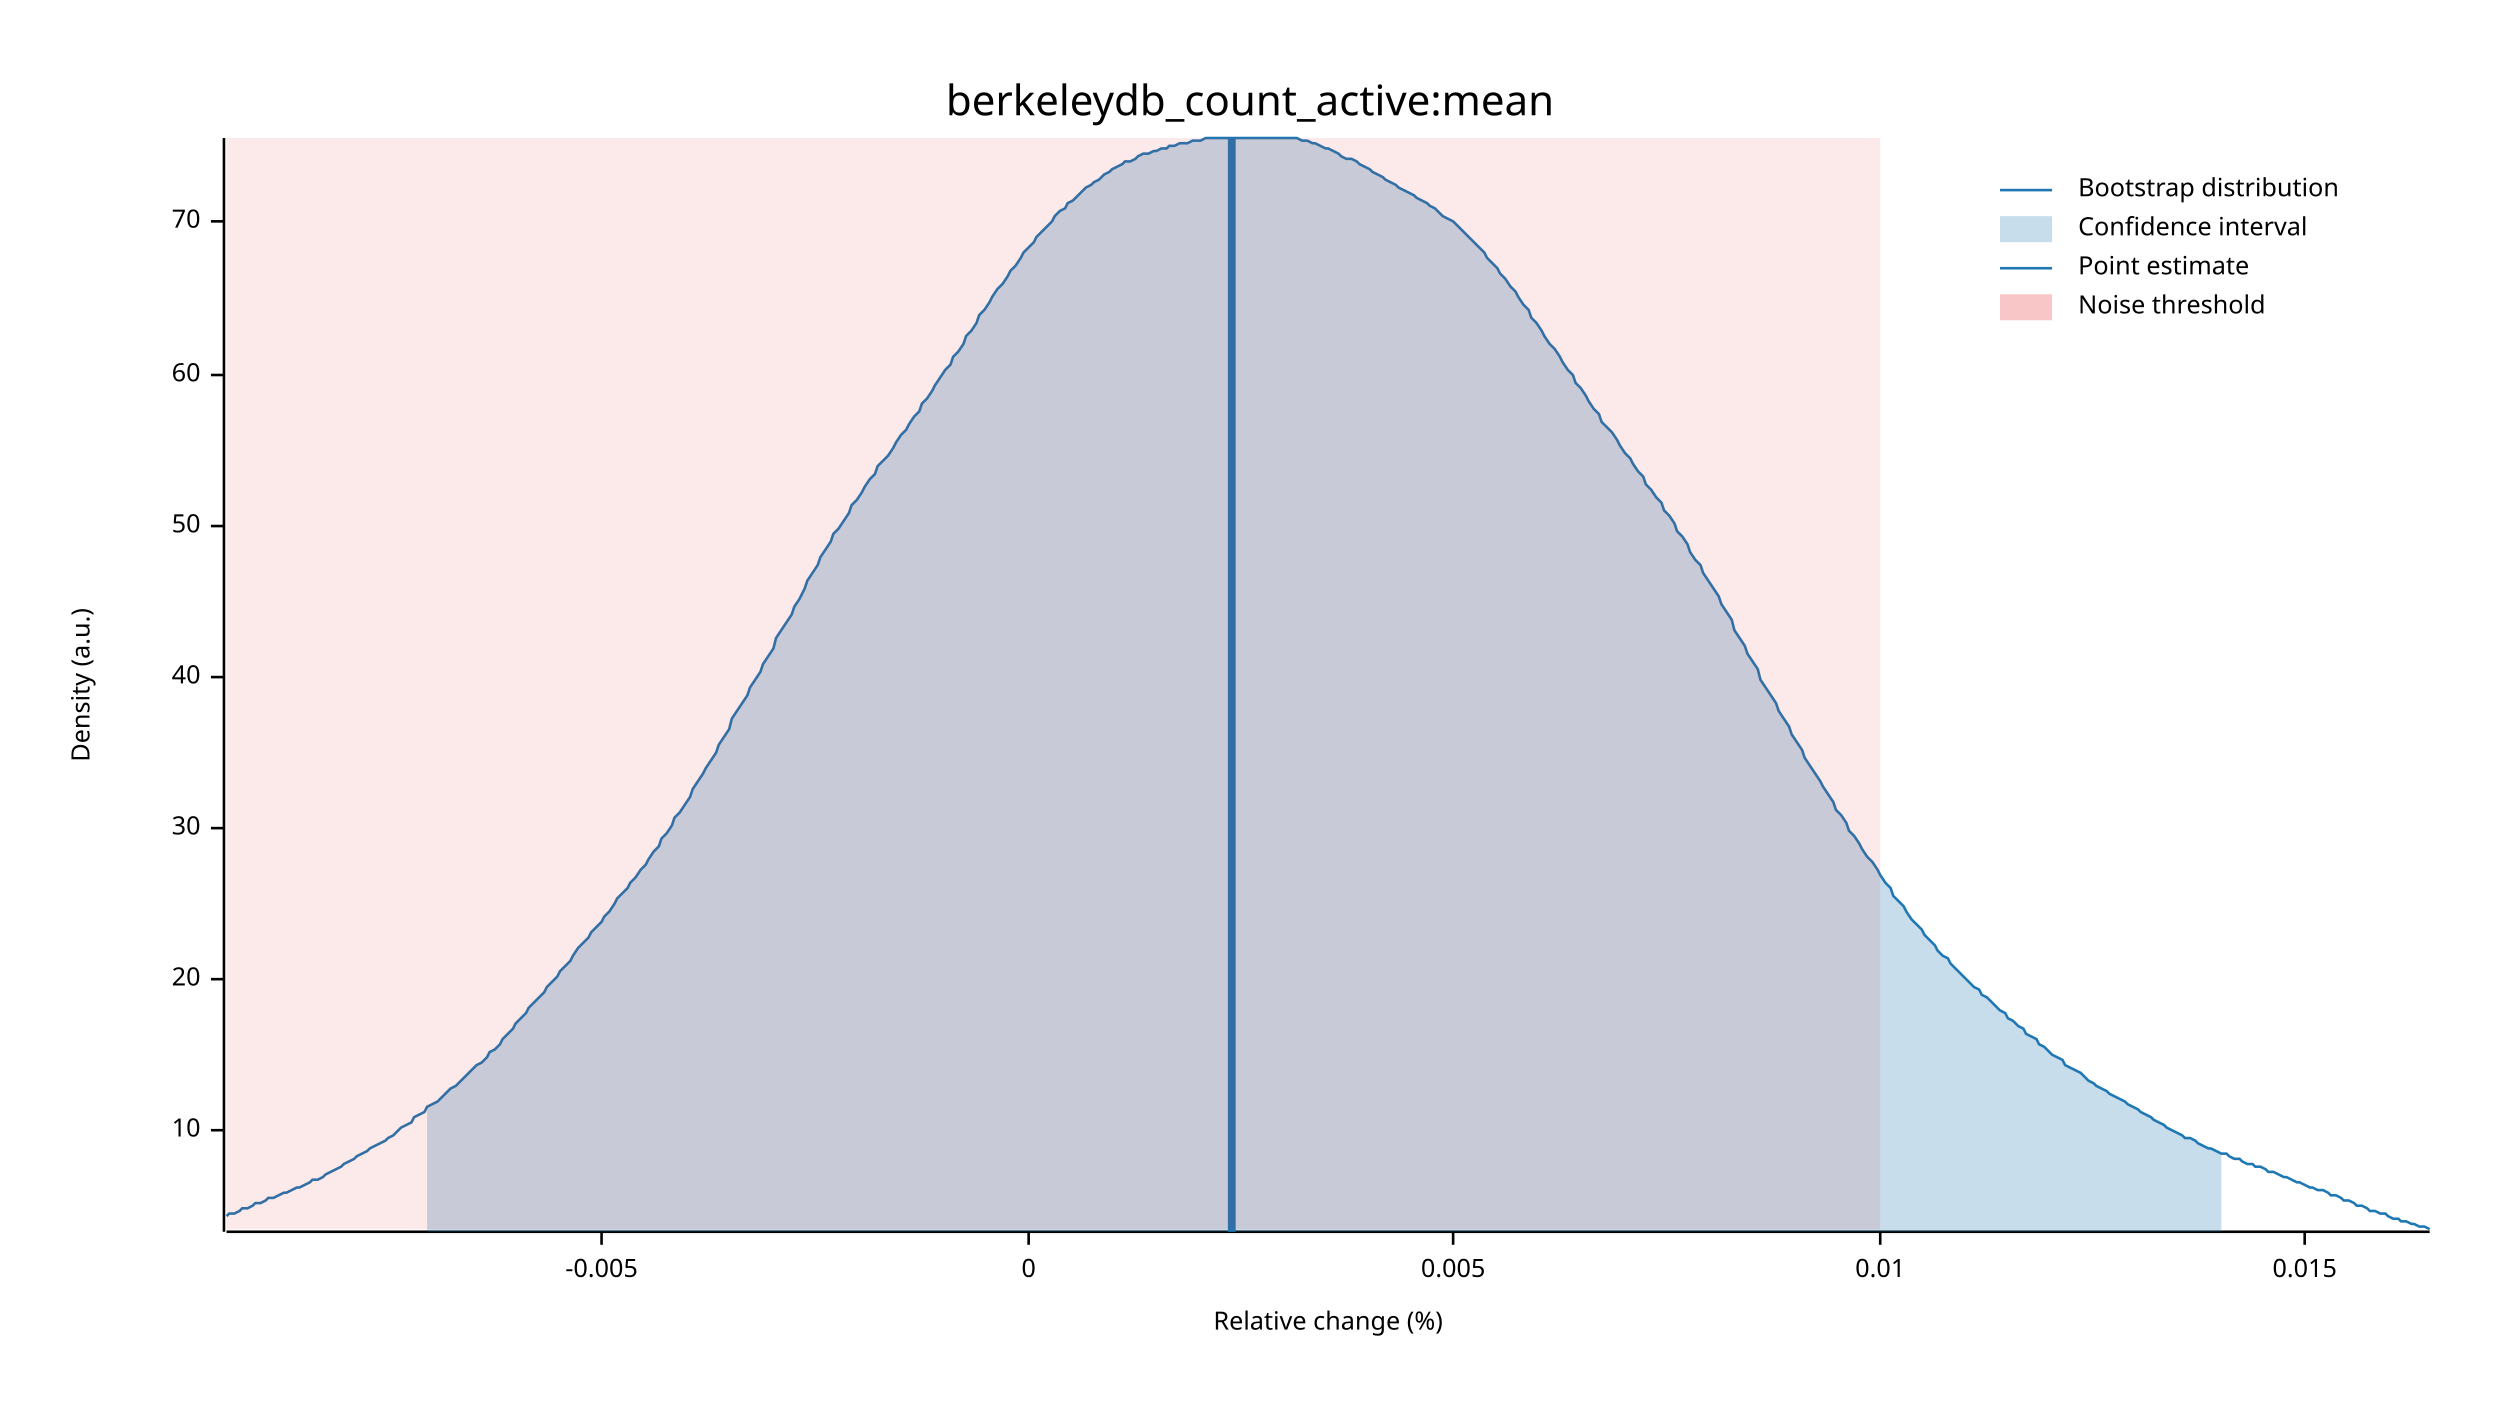
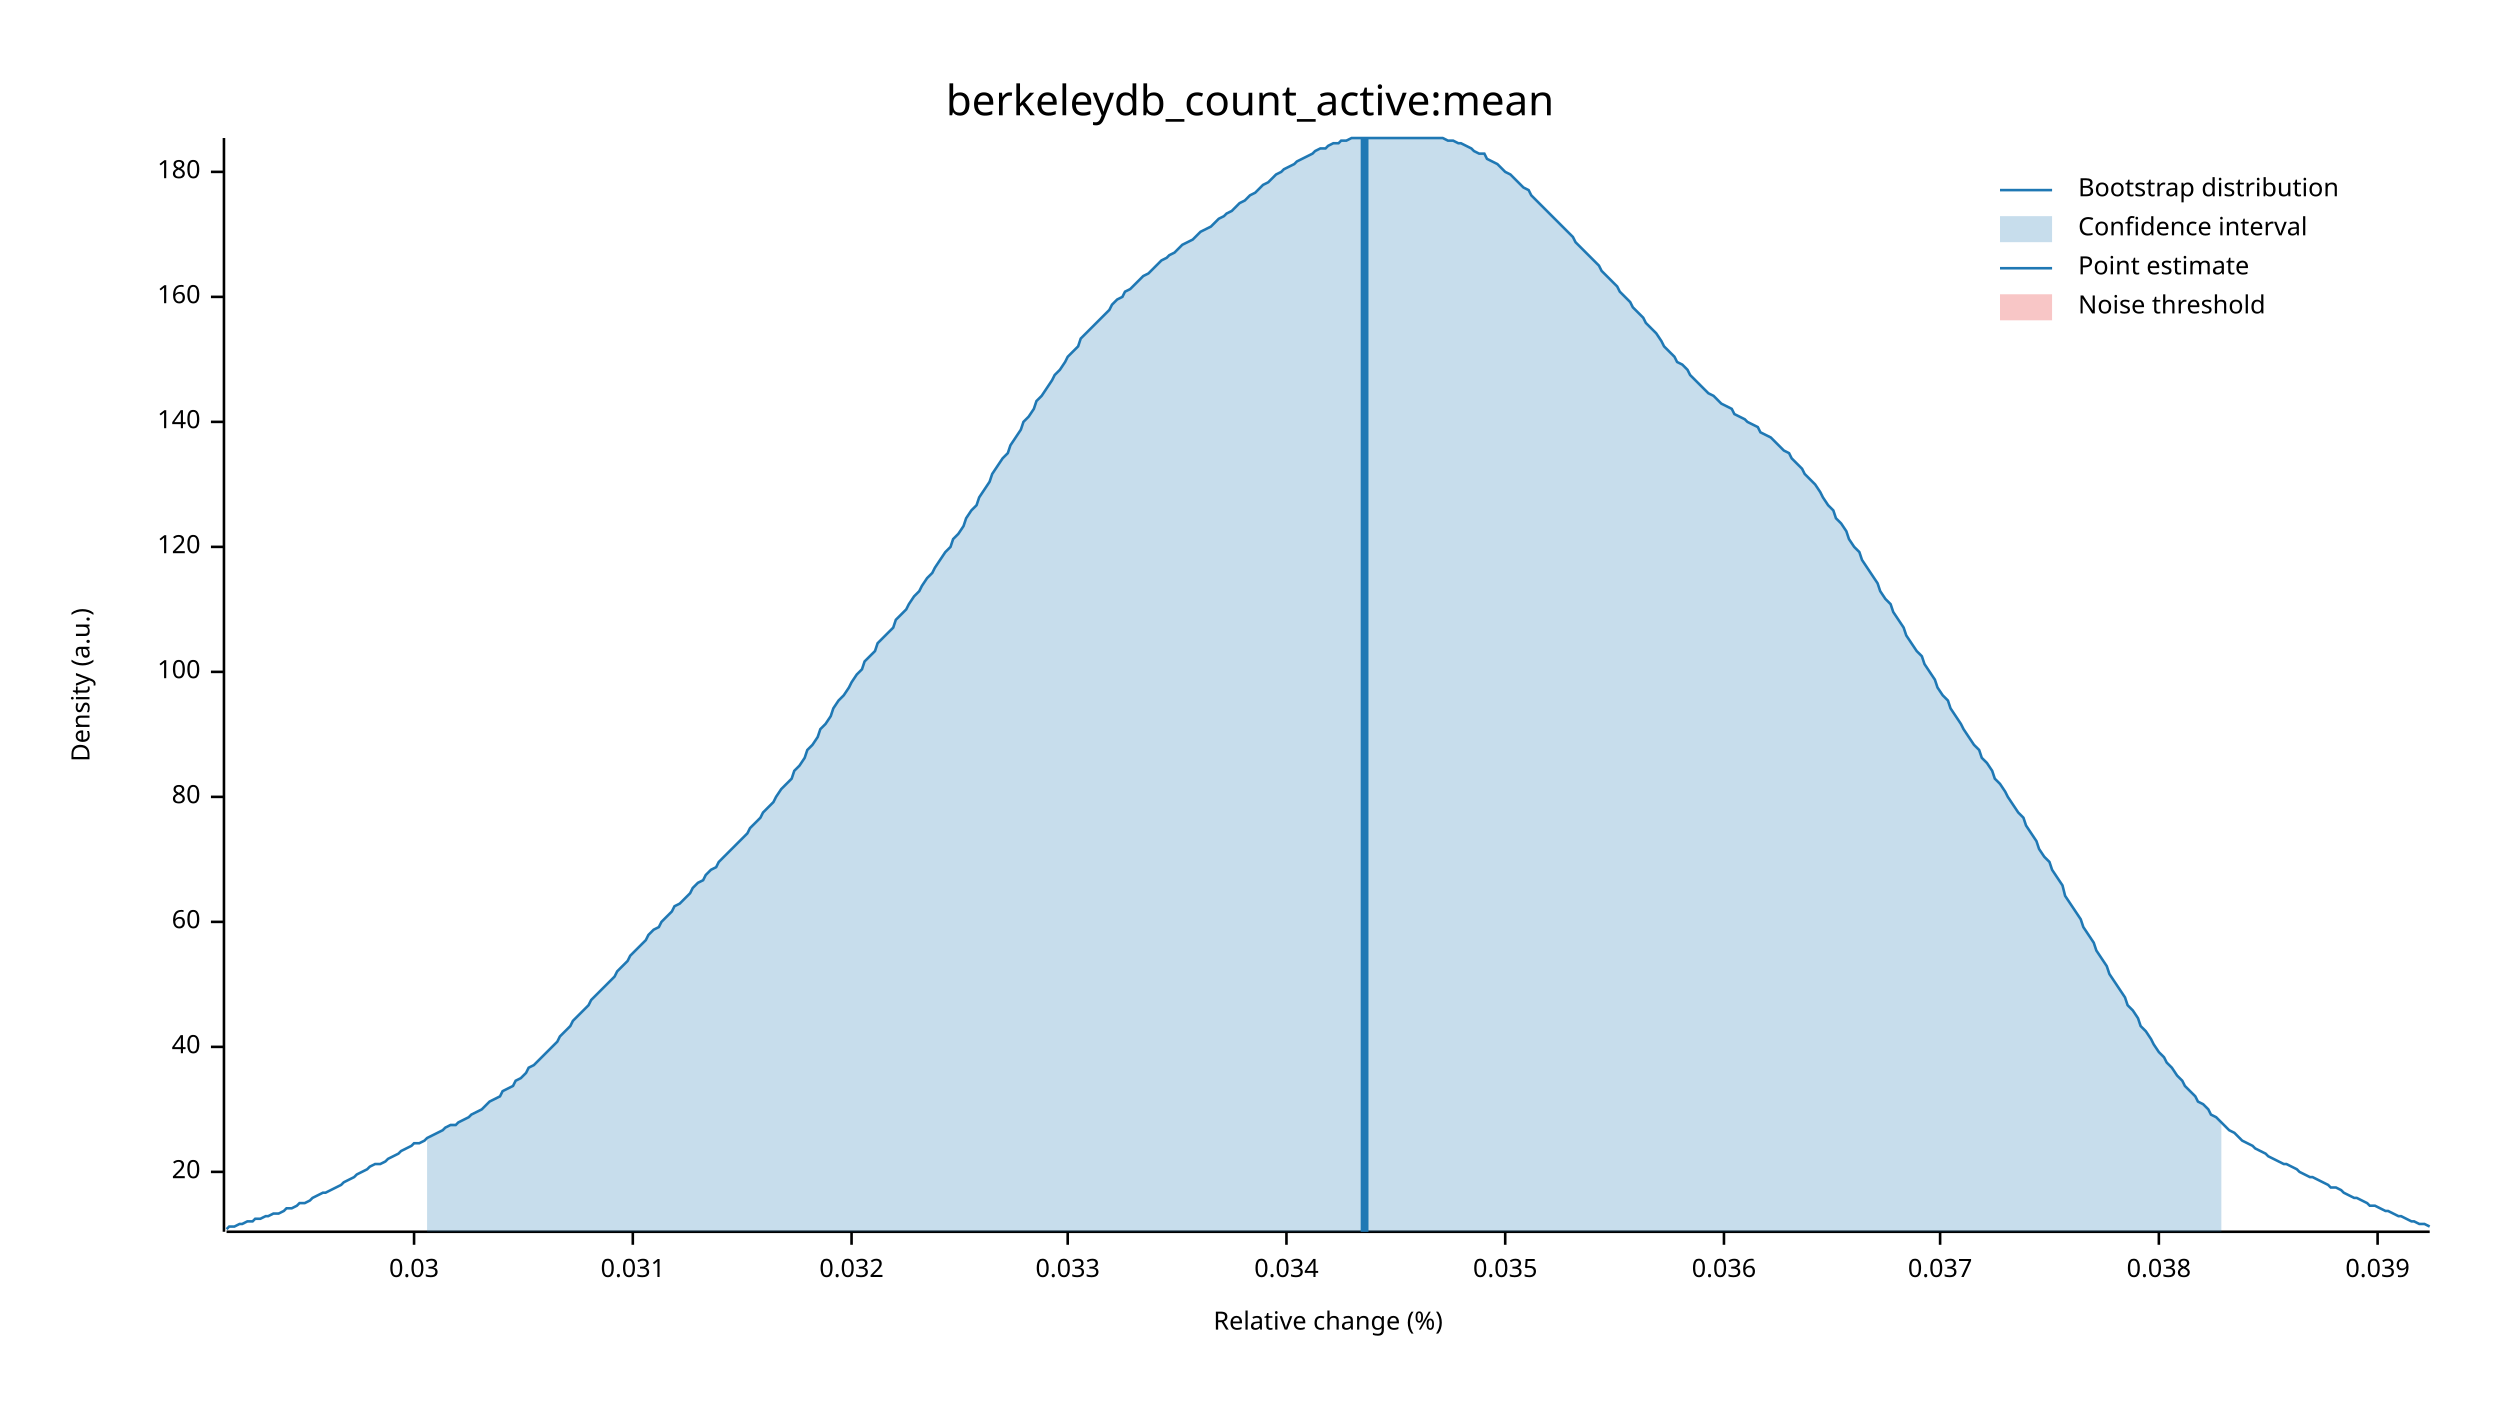
<svg xmlns="http://www.w3.org/2000/svg" width="960" height="540" viewBox="0 0 960 540">
  <text x="480" y="32" dy="0.76em" text-anchor="middle" font-family="sans-serif" font-size="16.129" opacity="1" fill="#000000">
berkeleydb_count_active:mean
</text>
  <text x="27" y="263" dy="0.76em" text-anchor="middle" font-family="sans-serif" font-size="9.677" opacity="1" fill="#000000" transform="rotate(270, 27, 263)">
Density (a.u.)
</text>
  <text x="510" y="513" dy="-0.5ex" text-anchor="middle" font-family="sans-serif" font-size="9.677" opacity="1" fill="#000000">
Relative change (%)
</text>
  <polyline fill="none" opacity="1" stroke="#000000" stroke-width="1" points="86,53 86,473 " />
-   <text x="77" y="434" dy="0.5ex" text-anchor="end" font-family="sans-serif" font-size="9.677" opacity="1" fill="#000000">
- 10
- </text>
-   <polyline fill="none" opacity="1" stroke="#000000" stroke-width="1" points="81,434 86,434 " />
-   <text x="77" y="376" dy="0.5ex" text-anchor="end" font-family="sans-serif" font-size="9.677" opacity="1" fill="#000000">
+   <text x="77" y="450" dy="0.5ex" text-anchor="end" font-family="sans-serif" font-size="9.677" opacity="1" fill="#000000">
20
</text>
-   <polyline fill="none" opacity="1" stroke="#000000" stroke-width="1" points="81,376 86,376 " />
-   <text x="77" y="318" dy="0.5ex" text-anchor="end" font-family="sans-serif" font-size="9.677" opacity="1" fill="#000000">
- 30
- </text>
-   <polyline fill="none" opacity="1" stroke="#000000" stroke-width="1" points="81,318 86,318 " />
-   <text x="77" y="260" dy="0.5ex" text-anchor="end" font-family="sans-serif" font-size="9.677" opacity="1" fill="#000000">
+   <polyline fill="none" opacity="1" stroke="#000000" stroke-width="1" points="81,450 86,450 " />
+   <text x="77" y="402" dy="0.5ex" text-anchor="end" font-family="sans-serif" font-size="9.677" opacity="1" fill="#000000">
40
</text>
-   <polyline fill="none" opacity="1" stroke="#000000" stroke-width="1" points="81,260 86,260 " />
-   <text x="77" y="202" dy="0.5ex" text-anchor="end" font-family="sans-serif" font-size="9.677" opacity="1" fill="#000000">
- 50
- </text>
-   <polyline fill="none" opacity="1" stroke="#000000" stroke-width="1" points="81,202 86,202 " />
-   <text x="77" y="144" dy="0.5ex" text-anchor="end" font-family="sans-serif" font-size="9.677" opacity="1" fill="#000000">
+   <polyline fill="none" opacity="1" stroke="#000000" stroke-width="1" points="81,402 86,402 " />
+   <text x="77" y="354" dy="0.5ex" text-anchor="end" font-family="sans-serif" font-size="9.677" opacity="1" fill="#000000">
60
</text>
-   <polyline fill="none" opacity="1" stroke="#000000" stroke-width="1" points="81,144 86,144 " />
-   <text x="77" y="85" dy="0.5ex" text-anchor="end" font-family="sans-serif" font-size="9.677" opacity="1" fill="#000000">
- 70
+   <polyline fill="none" opacity="1" stroke="#000000" stroke-width="1" points="81,354 86,354 " />
+   <text x="77" y="306" dy="0.5ex" text-anchor="end" font-family="sans-serif" font-size="9.677" opacity="1" fill="#000000">
+ 80
</text>
-   <polyline fill="none" opacity="1" stroke="#000000" stroke-width="1" points="81,85 86,85 " />
+   <polyline fill="none" opacity="1" stroke="#000000" stroke-width="1" points="81,306 86,306 " />
+   <text x="77" y="258" dy="0.5ex" text-anchor="end" font-family="sans-serif" font-size="9.677" opacity="1" fill="#000000">
+ 100
+ </text>
+   <polyline fill="none" opacity="1" stroke="#000000" stroke-width="1" points="81,258 86,258 " />
+   <text x="77" y="210" dy="0.5ex" text-anchor="end" font-family="sans-serif" font-size="9.677" opacity="1" fill="#000000">
+ 120
+ </text>
+   <polyline fill="none" opacity="1" stroke="#000000" stroke-width="1" points="81,210 86,210 " />
+   <text x="77" y="162" dy="0.5ex" text-anchor="end" font-family="sans-serif" font-size="9.677" opacity="1" fill="#000000">
+ 140
+ </text>
+   <polyline fill="none" opacity="1" stroke="#000000" stroke-width="1" points="81,162 86,162 " />
+   <text x="77" y="114" dy="0.5ex" text-anchor="end" font-family="sans-serif" font-size="9.677" opacity="1" fill="#000000">
+ 160
+ </text>
+   <polyline fill="none" opacity="1" stroke="#000000" stroke-width="1" points="81,114 86,114 " />
+   <text x="77" y="66" dy="0.5ex" text-anchor="end" font-family="sans-serif" font-size="9.677" opacity="1" fill="#000000">
+ 180
+ </text>
+   <polyline fill="none" opacity="1" stroke="#000000" stroke-width="1" points="81,66 86,66 " />
  <polyline fill="none" opacity="1" stroke="#000000" stroke-width="1" points="87,473 933,473 " />
-   <text x="231" y="483" dy="0.76em" text-anchor="middle" font-family="sans-serif" font-size="9.677" opacity="1" fill="#000000">
- -0.005
+   <text x="159" y="483" dy="0.76em" text-anchor="middle" font-family="sans-serif" font-size="9.677" opacity="1" fill="#000000">
+ 0.03
</text>
-   <polyline fill="none" opacity="1" stroke="#000000" stroke-width="1" points="231,473 231,478 " />
-   <text x="395" y="483" dy="0.76em" text-anchor="middle" font-family="sans-serif" font-size="9.677" opacity="1" fill="#000000">
- 0
+   <polyline fill="none" opacity="1" stroke="#000000" stroke-width="1" points="159,473 159,478 " />
+   <text x="243" y="483" dy="0.76em" text-anchor="middle" font-family="sans-serif" font-size="9.677" opacity="1" fill="#000000">
+ 0.031
</text>
-   <polyline fill="none" opacity="1" stroke="#000000" stroke-width="1" points="395,473 395,478 " />
-   <text x="558" y="483" dy="0.76em" text-anchor="middle" font-family="sans-serif" font-size="9.677" opacity="1" fill="#000000">
- 0.005
+   <polyline fill="none" opacity="1" stroke="#000000" stroke-width="1" points="243,473 243,478 " />
+   <text x="327" y="483" dy="0.76em" text-anchor="middle" font-family="sans-serif" font-size="9.677" opacity="1" fill="#000000">
+ 0.032
</text>
-   <polyline fill="none" opacity="1" stroke="#000000" stroke-width="1" points="558,473 558,478 " />
-   <text x="722" y="483" dy="0.76em" text-anchor="middle" font-family="sans-serif" font-size="9.677" opacity="1" fill="#000000">
- 0.01
+   <polyline fill="none" opacity="1" stroke="#000000" stroke-width="1" points="327,473 327,478 " />
+   <text x="410" y="483" dy="0.76em" text-anchor="middle" font-family="sans-serif" font-size="9.677" opacity="1" fill="#000000">
+ 0.033
</text>
-   <polyline fill="none" opacity="1" stroke="#000000" stroke-width="1" points="722,473 722,478 " />
-   <text x="885" y="483" dy="0.76em" text-anchor="middle" font-family="sans-serif" font-size="9.677" opacity="1" fill="#000000">
- 0.015
+   <polyline fill="none" opacity="1" stroke="#000000" stroke-width="1" points="410,473 410,478 " />
+   <text x="494" y="483" dy="0.76em" text-anchor="middle" font-family="sans-serif" font-size="9.677" opacity="1" fill="#000000">
+ 0.034
</text>
-   <polyline fill="none" opacity="1" stroke="#000000" stroke-width="1" points="885,473 885,478 " />
-   <polyline fill="none" opacity="1" stroke="#1F78B4" stroke-width="1" points="87,467 88,466 90,466 92,465 93,464 95,464 97,463 98,462 100,462 102,461 103,460 105,460 107,459 109,458 110,458 112,457 114,456 115,456 117,455 119,454 120,453 122,453 124,452 125,451 127,450 129,449 131,448 132,447 134,446 136,445 137,444 139,443 141,442 142,441 144,440 146,439 148,438 149,437 151,436 153,434 154,433 156,432 158,431 159,429 161,428 163,427 164,425 166,424 168,423 170,421 171,420 173,418 175,417 176,416 178,414 180,412 181,411 183,409 185,408 187,406 188,404 190,403 192,401 193,399 195,397 197,395 198,393 200,391 202,389 203,387 205,385 207,383 209,381 210,379 212,377 214,375 215,373 217,371 219,369 220,367 222,364 224,362 226,360 227,358 229,356 231,354 232,352 234,350 236,347 237,345 239,343 241,341 242,339 244,337 246,334 248,332 249,330 251,327 253,325 254,322 256,320 258,317 259,314 261,312 263,309 265,306 266,303 268,300 270,297 271,295 273,292 275,289 276,286 278,283 280,280 281,276 283,273 285,270 287,267 288,264 290,261 292,258 293,255 295,252 297,249 298,245 300,242 302,239 304,236 305,233 307,230 309,226 310,223 312,220 314,217 315,214 317,211 319,208 320,205 322,203 324,200 326,197 327,194 329,192 331,189 332,187 334,184 336,182 337,179 339,177 341,175 343,172 344,170 346,167 348,165 349,163 351,160 353,158 354,155 356,153 358,150 359,148 361,145 363,142 365,140 366,137 368,135 370,132 371,129 373,127 375,124 376,121 378,119 380,116 381,114 383,111 385,109 387,106 388,104 390,102 392,99 393,97 395,95 397,93 398,91 400,89 402,87 404,85 405,83 407,81 409,80 410,78 412,77 414,75 415,74 417,72 419,71 420,70 422,69 424,67 426,66 427,65 429,64 431,63 432,62 434,62 436,61 437,60 439,59 441,59 443,58 444,58 446,57 448,57 449,56 451,56 453,55 454,55 456,55 458,54 459,54 461,54 463,53 465,53 466,53 468,53 470,53 471,53 473,53 475,53 476,53 478,53 480,53 482,53 483,53 485,53 487,53 488,53 490,53 492,53 493,53 495,53 497,53 498,53 500,54 502,54 504,55 505,55 507,56 509,57 510,57 512,58 514,59 515,60 517,61 519,61 521,62 522,63 524,64 526,65 527,66 529,67 531,68 532,69 534,70 536,71 537,72 539,73 541,74 543,75 544,76 546,77 548,78 549,79 551,80 553,82 554,83 556,84 558,85 560,87 561,88 563,90 565,92 566,93 568,95 570,97 571,99 573,101 575,103 576,105 578,107 580,110 582,112 583,114 585,117 587,119 588,122 590,124 592,127 593,129 595,132 597,134 599,137 600,139 602,142 604,144 605,147 607,149 609,152 610,154 612,157 614,159 615,162 617,164 619,166 621,169 622,171 624,174 626,176 627,178 629,181 631,183 632,186 634,188 636,191 638,193 639,196 641,198 643,201 644,204 646,206 648,209 649,212 651,215 653,217 654,220 656,223 658,226 660,229 661,232 663,235 665,238 666,242 668,245 670,248 671,251 673,254 675,257 676,261 678,264 680,267 682,270 683,273 685,276 687,279 688,282 690,285 692,288 693,291 695,294 697,297 699,300 700,302 702,305 704,308 705,311 707,313 709,316 710,319 712,321 714,324 715,326 717,329 719,331 721,334 722,336 724,339 726,341 727,344 729,346 731,348 732,350 734,353 736,355 738,357 739,359 741,361 743,363 744,365 746,367 748,368 749,370 751,372 753,374 754,375 756,377 758,379 760,380 761,382 763,383 765,385 766,386 768,388 770,389 771,391 773,392 775,394 777,395 778,397 780,398 782,399 783,401 785,402 787,404 788,405 790,406 792,407 793,409 795,410 797,411 799,412 800,413 802,415 804,416 805,417 807,418 809,419 810,420 812,421 814,422 816,423 817,424 819,425 821,426 822,427 824,428 826,429 827,430 829,431 831,432 832,433 834,434 836,435 838,436 839,437 841,437 843,438 844,439 846,440 848,441 849,441 851,442 853,443 855,443 856,444 858,445 860,445 861,446 863,447 865,447 866,448 868,448 870,449 871,450 873,450 875,451 877,452 878,452 880,453 882,454 883,454 885,455 887,456 888,456 890,457 892,457 894,458 895,459 897,459 899,460 900,461 902,461 904,462 905,463 907,463 909,464 910,465 912,465 914,466 916,466 917,467 919,468 921,468 922,469 924,469 926,470 927,470 929,471 931,471 933,472 " />
-   <polygon opacity="0.25" fill="#1F78B4" points="164,425 166,424 168,423 170,421 171,420 173,418 175,417 176,416 178,414 180,412 181,411 183,409 185,408 187,406 188,404 190,403 192,401 193,399 195,397 197,395 198,393 200,391 202,389 203,387 205,385 207,383 209,381 210,379 212,377 214,375 215,373 217,371 219,369 220,367 222,364 224,362 226,360 227,358 229,356 231,354 232,352 234,350 236,347 237,345 239,343 241,341 242,339 244,337 246,334 248,332 249,330 251,327 253,325 254,322 256,320 258,317 259,314 261,312 263,309 265,306 266,303 268,300 270,297 271,295 273,292 275,289 276,286 278,283 280,280 281,276 283,273 285,270 287,267 288,264 290,261 292,258 293,255 295,252 297,249 298,245 300,242 302,239 304,236 305,233 307,230 309,226 310,223 312,220 314,217 315,214 317,211 319,208 320,205 322,203 324,200 326,197 327,194 329,192 331,189 332,187 334,184 336,182 337,179 339,177 341,175 343,172 344,170 346,167 348,165 349,163 351,160 353,158 354,155 356,153 358,150 359,148 361,145 363,142 365,140 366,137 368,135 370,132 371,129 373,127 375,124 376,121 378,119 380,116 381,114 383,111 385,109 387,106 388,104 390,102 392,99 393,97 395,95 397,93 398,91 400,89 402,87 404,85 405,83 407,81 409,80 410,78 412,77 414,75 415,74 417,72 419,71 420,70 422,69 424,67 426,66 427,65 429,64 431,63 432,62 434,62 436,61 437,60 439,59 441,59 443,58 444,58 446,57 448,57 449,56 451,56 453,55 454,55 456,55 458,54 459,54 461,54 463,53 465,53 466,53 468,53 470,53 471,53 473,53 475,53 476,53 478,53 480,53 482,53 483,53 485,53 487,53 488,53 490,53 492,53 493,53 495,53 497,53 498,53 500,54 502,54 504,55 505,55 507,56 509,57 510,57 512,58 514,59 515,60 517,61 519,61 521,62 522,63 524,64 526,65 527,66 529,67 531,68 532,69 534,70 536,71 537,72 539,73 541,74 543,75 544,76 546,77 548,78 549,79 551,80 553,82 554,83 556,84 558,85 560,87 561,88 563,90 565,92 566,93 568,95 570,97 571,99 573,101 575,103 576,105 578,107 580,110 582,112 583,114 585,117 587,119 588,122 590,124 592,127 593,129 595,132 597,134 599,137 600,139 602,142 604,144 605,147 607,149 609,152 610,154 612,157 614,159 615,162 617,164 619,166 621,169 622,171 624,174 626,176 627,178 629,181 631,183 632,186 634,188 636,191 638,193 639,196 641,198 643,201 644,204 646,206 648,209 649,212 651,215 653,217 654,220 656,223 658,226 660,229 661,232 663,235 665,238 666,242 668,245 670,248 671,251 673,254 675,257 676,261 678,264 680,267 682,270 683,273 685,276 687,279 688,282 690,285 692,288 693,291 695,294 697,297 699,300 700,302 702,305 704,308 705,311 707,313 709,316 710,319 712,321 714,324 715,326 717,329 719,331 721,334 722,336 724,339 726,341 727,344 729,346 731,348 732,350 734,353 736,355 738,357 739,359 741,361 743,363 744,365 746,367 748,368 749,370 751,372 753,374 754,375 756,377 758,379 760,380 761,382 763,383 765,385 766,386 768,388 770,389 771,391 773,392 775,394 777,395 778,397 780,398 782,399 783,401 785,402 787,404 788,405 790,406 792,407 793,409 795,410 797,411 799,412 800,413 802,415 804,416 805,417 807,418 809,419 810,420 812,421 814,422 816,423 817,424 819,425 821,426 822,427 824,428 826,429 827,430 829,431 831,432 832,433 834,434 836,435 838,436 839,437 841,437 843,438 844,439 846,440 848,441 849,441 851,442 853,443 853,473 164,473 " />
-   <polyline fill="none" opacity="1" stroke="#1F78B4" stroke-width="3" points="473,473 473,53 " />
-   <rect x="87" y="53" width="635" height="419" opacity="0.1" fill="#E31A1C" stroke="none" />
+   <polyline fill="none" opacity="1" stroke="#000000" stroke-width="1" points="494,473 494,478 " />
+   <text x="578" y="483" dy="0.76em" text-anchor="middle" font-family="sans-serif" font-size="9.677" opacity="1" fill="#000000">
+ 0.035
+ </text>
+   <polyline fill="none" opacity="1" stroke="#000000" stroke-width="1" points="578,473 578,478 " />
+   <text x="662" y="483" dy="0.76em" text-anchor="middle" font-family="sans-serif" font-size="9.677" opacity="1" fill="#000000">
+ 0.036
+ </text>
+   <polyline fill="none" opacity="1" stroke="#000000" stroke-width="1" points="662,473 662,478 " />
+   <text x="745" y="483" dy="0.76em" text-anchor="middle" font-family="sans-serif" font-size="9.677" opacity="1" fill="#000000">
+ 0.037
+ </text>
+   <polyline fill="none" opacity="1" stroke="#000000" stroke-width="1" points="745,473 745,478 " />
+   <text x="829" y="483" dy="0.76em" text-anchor="middle" font-family="sans-serif" font-size="9.677" opacity="1" fill="#000000">
+ 0.038
+ </text>
+   <polyline fill="none" opacity="1" stroke="#000000" stroke-width="1" points="829,473 829,478 " />
+   <text x="913" y="483" dy="0.76em" text-anchor="middle" font-family="sans-serif" font-size="9.677" opacity="1" fill="#000000">
+ 0.039
+ </text>
+   <polyline fill="none" opacity="1" stroke="#000000" stroke-width="1" points="913,473 913,478 " />
+   <polyline fill="none" opacity="1" stroke="#1F78B4" stroke-width="1" points="87,472 88,471 90,471 92,470 93,470 95,469 97,469 98,468 100,468 102,467 103,467 105,466 107,466 109,465 110,464 112,464 114,463 115,462 117,462 119,461 120,460 122,459 124,458 125,458 127,457 129,456 131,455 132,454 134,453 136,452 137,451 139,450 141,449 142,448 144,447 146,447 148,446 149,445 151,444 153,443 154,442 156,441 158,440 159,439 161,439 163,438 164,437 166,436 168,435 170,434 171,433 173,432 175,432 176,431 178,430 180,429 181,428 183,427 185,426 187,424 188,423 190,422 192,421 193,419 195,418 197,417 198,415 200,414 202,412 203,410 205,409 207,407 209,405 210,404 212,402 214,400 215,398 217,396 219,394 220,392 222,390 224,388 226,386 227,384 229,382 231,380 232,379 234,377 236,375 237,373 239,371 241,369 242,367 244,365 246,363 248,361 249,359 251,357 253,356 254,354 256,352 258,350 259,348 261,347 263,345 265,343 266,341 268,339 270,338 271,336 273,334 275,333 276,331 278,329 280,327 281,326 283,324 285,322 287,320 288,318 290,316 292,314 293,312 295,310 297,308 298,306 300,303 302,301 304,299 305,296 307,294 309,291 310,288 312,286 314,283 315,280 317,278 319,275 320,272 322,269 324,267 326,264 327,262 329,259 331,257 332,254 334,252 336,250 337,247 339,245 341,243 343,241 344,238 346,236 348,234 349,232 351,229 353,227 354,225 356,222 358,220 359,218 361,215 363,212 365,210 366,207 368,205 370,202 371,199 373,196 375,194 376,191 378,188 380,185 381,182 383,179 385,176 387,174 388,171 390,168 392,165 393,162 395,160 397,157 398,154 400,152 402,149 404,146 405,144 407,142 409,139 410,137 412,135 414,133 415,130 417,128 419,126 420,125 422,123 424,121 426,119 427,117 429,115 431,114 432,112 434,111 436,109 437,108 439,106 441,105 443,103 444,102 446,100 448,99 449,98 451,97 453,95 454,94 456,93 458,92 459,91 461,89 463,88 465,87 466,86 468,84 470,83 471,82 473,81 475,79 476,78 478,77 480,75 482,74 483,73 485,71 487,70 488,69 490,67 492,66 493,65 495,64 497,63 498,62 500,61 502,60 504,59 505,58 507,57 509,57 510,56 512,55 514,55 515,54 517,54 519,53 521,53 522,53 524,53 526,53 527,53 529,53 531,53 532,53 534,53 536,53 537,53 539,53 541,53 543,53 544,53 546,53 548,53 549,53 551,53 553,53 554,53 556,54 558,54 560,55 561,55 563,56 565,57 566,58 568,59 570,59 571,61 573,62 575,63 576,64 578,66 580,67 582,69 583,70 585,72 587,73 588,75 590,77 592,79 593,80 595,82 597,84 599,86 600,87 602,89 604,91 605,93 607,95 609,97 610,98 612,100 614,102 615,104 617,106 619,108 621,110 622,112 624,114 626,116 627,118 629,120 631,122 632,124 634,126 636,128 638,131 639,133 641,135 643,137 644,139 646,140 648,142 649,144 651,146 653,148 654,149 656,151 658,152 660,154 661,155 663,156 665,157 666,159 668,160 670,161 671,162 673,163 675,164 676,166 678,167 680,168 682,170 683,171 685,173 687,174 688,176 690,178 692,180 693,182 695,184 697,186 699,189 700,191 702,194 704,196 705,199 707,201 709,204 710,207 712,210 714,212 715,215 717,218 719,221 721,224 722,227 724,230 726,232 727,235 729,238 731,241 732,244 734,247 736,250 738,252 739,255 741,258 743,261 744,264 746,267 748,269 749,272 751,275 753,278 754,280 756,283 758,286 760,288 761,291 763,293 765,296 766,299 768,301 770,304 771,306 773,309 775,312 777,314 778,317 780,320 782,323 783,326 785,329 787,331 788,334 790,337 792,340 793,344 795,347 797,350 799,353 800,356 802,359 804,362 805,365 807,368 809,371 810,374 812,377 814,380 816,383 817,386 819,388 821,391 822,394 824,396 826,399 827,401 829,404 831,406 832,408 834,410 836,413 838,415 839,417 841,419 843,421 844,423 846,424 848,426 849,428 851,429 853,431 855,433 856,434 858,435 860,437 861,438 863,439 865,440 866,441 868,442 870,443 871,444 873,445 875,446 877,447 878,447 880,448 882,449 883,450 885,451 887,452 888,452 890,453 892,454 894,455 895,456 897,456 899,457 900,458 902,459 904,460 905,460 907,461 909,462 910,463 912,463 914,464 916,465 917,465 919,466 921,467 922,467 924,468 926,469 927,469 929,470 931,470 933,471 " />
+   <polygon opacity="0.25" fill="#1F78B4" points="164,437 166,436 168,435 170,434 171,433 173,432 175,432 176,431 178,430 180,429 181,428 183,427 185,426 187,424 188,423 190,422 192,421 193,419 195,418 197,417 198,415 200,414 202,412 203,410 205,409 207,407 209,405 210,404 212,402 214,400 215,398 217,396 219,394 220,392 222,390 224,388 226,386 227,384 229,382 231,380 232,379 234,377 236,375 237,373 239,371 241,369 242,367 244,365 246,363 248,361 249,359 251,357 253,356 254,354 256,352 258,350 259,348 261,347 263,345 265,343 266,341 268,339 270,338 271,336 273,334 275,333 276,331 278,329 280,327 281,326 283,324 285,322 287,320 288,318 290,316 292,314 293,312 295,310 297,308 298,306 300,303 302,301 304,299 305,296 307,294 309,291 310,288 312,286 314,283 315,280 317,278 319,275 320,272 322,269 324,267 326,264 327,262 329,259 331,257 332,254 334,252 336,250 337,247 339,245 341,243 343,241 344,238 346,236 348,234 349,232 351,229 353,227 354,225 356,222 358,220 359,218 361,215 363,212 365,210 366,207 368,205 370,202 371,199 373,196 375,194 376,191 378,188 380,185 381,182 383,179 385,176 387,174 388,171 390,168 392,165 393,162 395,160 397,157 398,154 400,152 402,149 404,146 405,144 407,142 409,139 410,137 412,135 414,133 415,130 417,128 419,126 420,125 422,123 424,121 426,119 427,117 429,115 431,114 432,112 434,111 436,109 437,108 439,106 441,105 443,103 444,102 446,100 448,99 449,98 451,97 453,95 454,94 456,93 458,92 459,91 461,89 463,88 465,87 466,86 468,84 470,83 471,82 473,81 475,79 476,78 478,77 480,75 482,74 483,73 485,71 487,70 488,69 490,67 492,66 493,65 495,64 497,63 498,62 500,61 502,60 504,59 505,58 507,57 509,57 510,56 512,55 514,55 515,54 517,54 519,53 521,53 522,53 524,53 526,53 527,53 529,53 531,53 532,53 534,53 536,53 537,53 539,53 541,53 543,53 544,53 546,53 548,53 549,53 551,53 553,53 554,53 556,54 558,54 560,55 561,55 563,56 565,57 566,58 568,59 570,59 571,61 573,62 575,63 576,64 578,66 580,67 582,69 583,70 585,72 587,73 588,75 590,77 592,79 593,80 595,82 597,84 599,86 600,87 602,89 604,91 605,93 607,95 609,97 610,98 612,100 614,102 615,104 617,106 619,108 621,110 622,112 624,114 626,116 627,118 629,120 631,122 632,124 634,126 636,128 638,131 639,133 641,135 643,137 644,139 646,140 648,142 649,144 651,146 653,148 654,149 656,151 658,152 660,154 661,155 663,156 665,157 666,159 668,160 670,161 671,162 673,163 675,164 676,166 678,167 680,168 682,170 683,171 685,173 687,174 688,176 690,178 692,180 693,182 695,184 697,186 699,189 700,191 702,194 704,196 705,199 707,201 709,204 710,207 712,210 714,212 715,215 717,218 719,221 721,224 722,227 724,230 726,232 727,235 729,238 731,241 732,244 734,247 736,250 738,252 739,255 741,258 743,261 744,264 746,267 748,269 749,272 751,275 753,278 754,280 756,283 758,286 760,288 761,291 763,293 765,296 766,299 768,301 770,304 771,306 773,309 775,312 777,314 778,317 780,320 782,323 783,326 785,329 787,331 788,334 790,337 792,340 793,344 795,347 797,350 799,353 800,356 802,359 804,362 805,365 807,368 809,371 810,374 812,377 814,380 816,383 817,386 819,388 821,391 822,394 824,396 826,399 827,401 829,404 831,406 832,408 834,410 836,413 838,415 839,417 841,419 843,421 844,423 846,424 848,426 849,428 851,429 853,431 853,473 164,473 " />
+   <polyline fill="none" opacity="1" stroke="#1F78B4" stroke-width="3" points="524,473 524,53 " />
+   <rect x="510" y="53" width="0" height="419" opacity="0.1" fill="#E31A1C" stroke="none" />
  <text x="798" y="68" dy="0.76em" text-anchor="start" font-family="sans-serif" font-size="9.677" opacity="1" fill="#000000">
Bootstrap distribution
</text>
  <text x="798" y="83" dy="0.76em" text-anchor="start" font-family="sans-serif" font-size="9.677" opacity="1" fill="#000000">
Confidence interval
</text>
  <text x="798" y="98" dy="0.76em" text-anchor="start" font-family="sans-serif" font-size="9.677" opacity="1" fill="#000000">
Point estimate
</text>
  <text x="798" y="113" dy="0.76em" text-anchor="start" font-family="sans-serif" font-size="9.677" opacity="1" fill="#000000">
Noise threshold
</text>
  <polyline fill="none" opacity="1" stroke="#1F78B4" stroke-width="1" points="768,73 788,73 " />
  <rect x="768" y="83" width="20" height="10" opacity="0.25" fill="#1F78B4" stroke="none" />
  <polyline fill="none" opacity="1" stroke="#1F78B4" stroke-width="1" points="768,103 788,103 " />
  <rect x="768" y="113" width="20" height="10" opacity="0.25" fill="#E31A1C" stroke="none" />
</svg>
